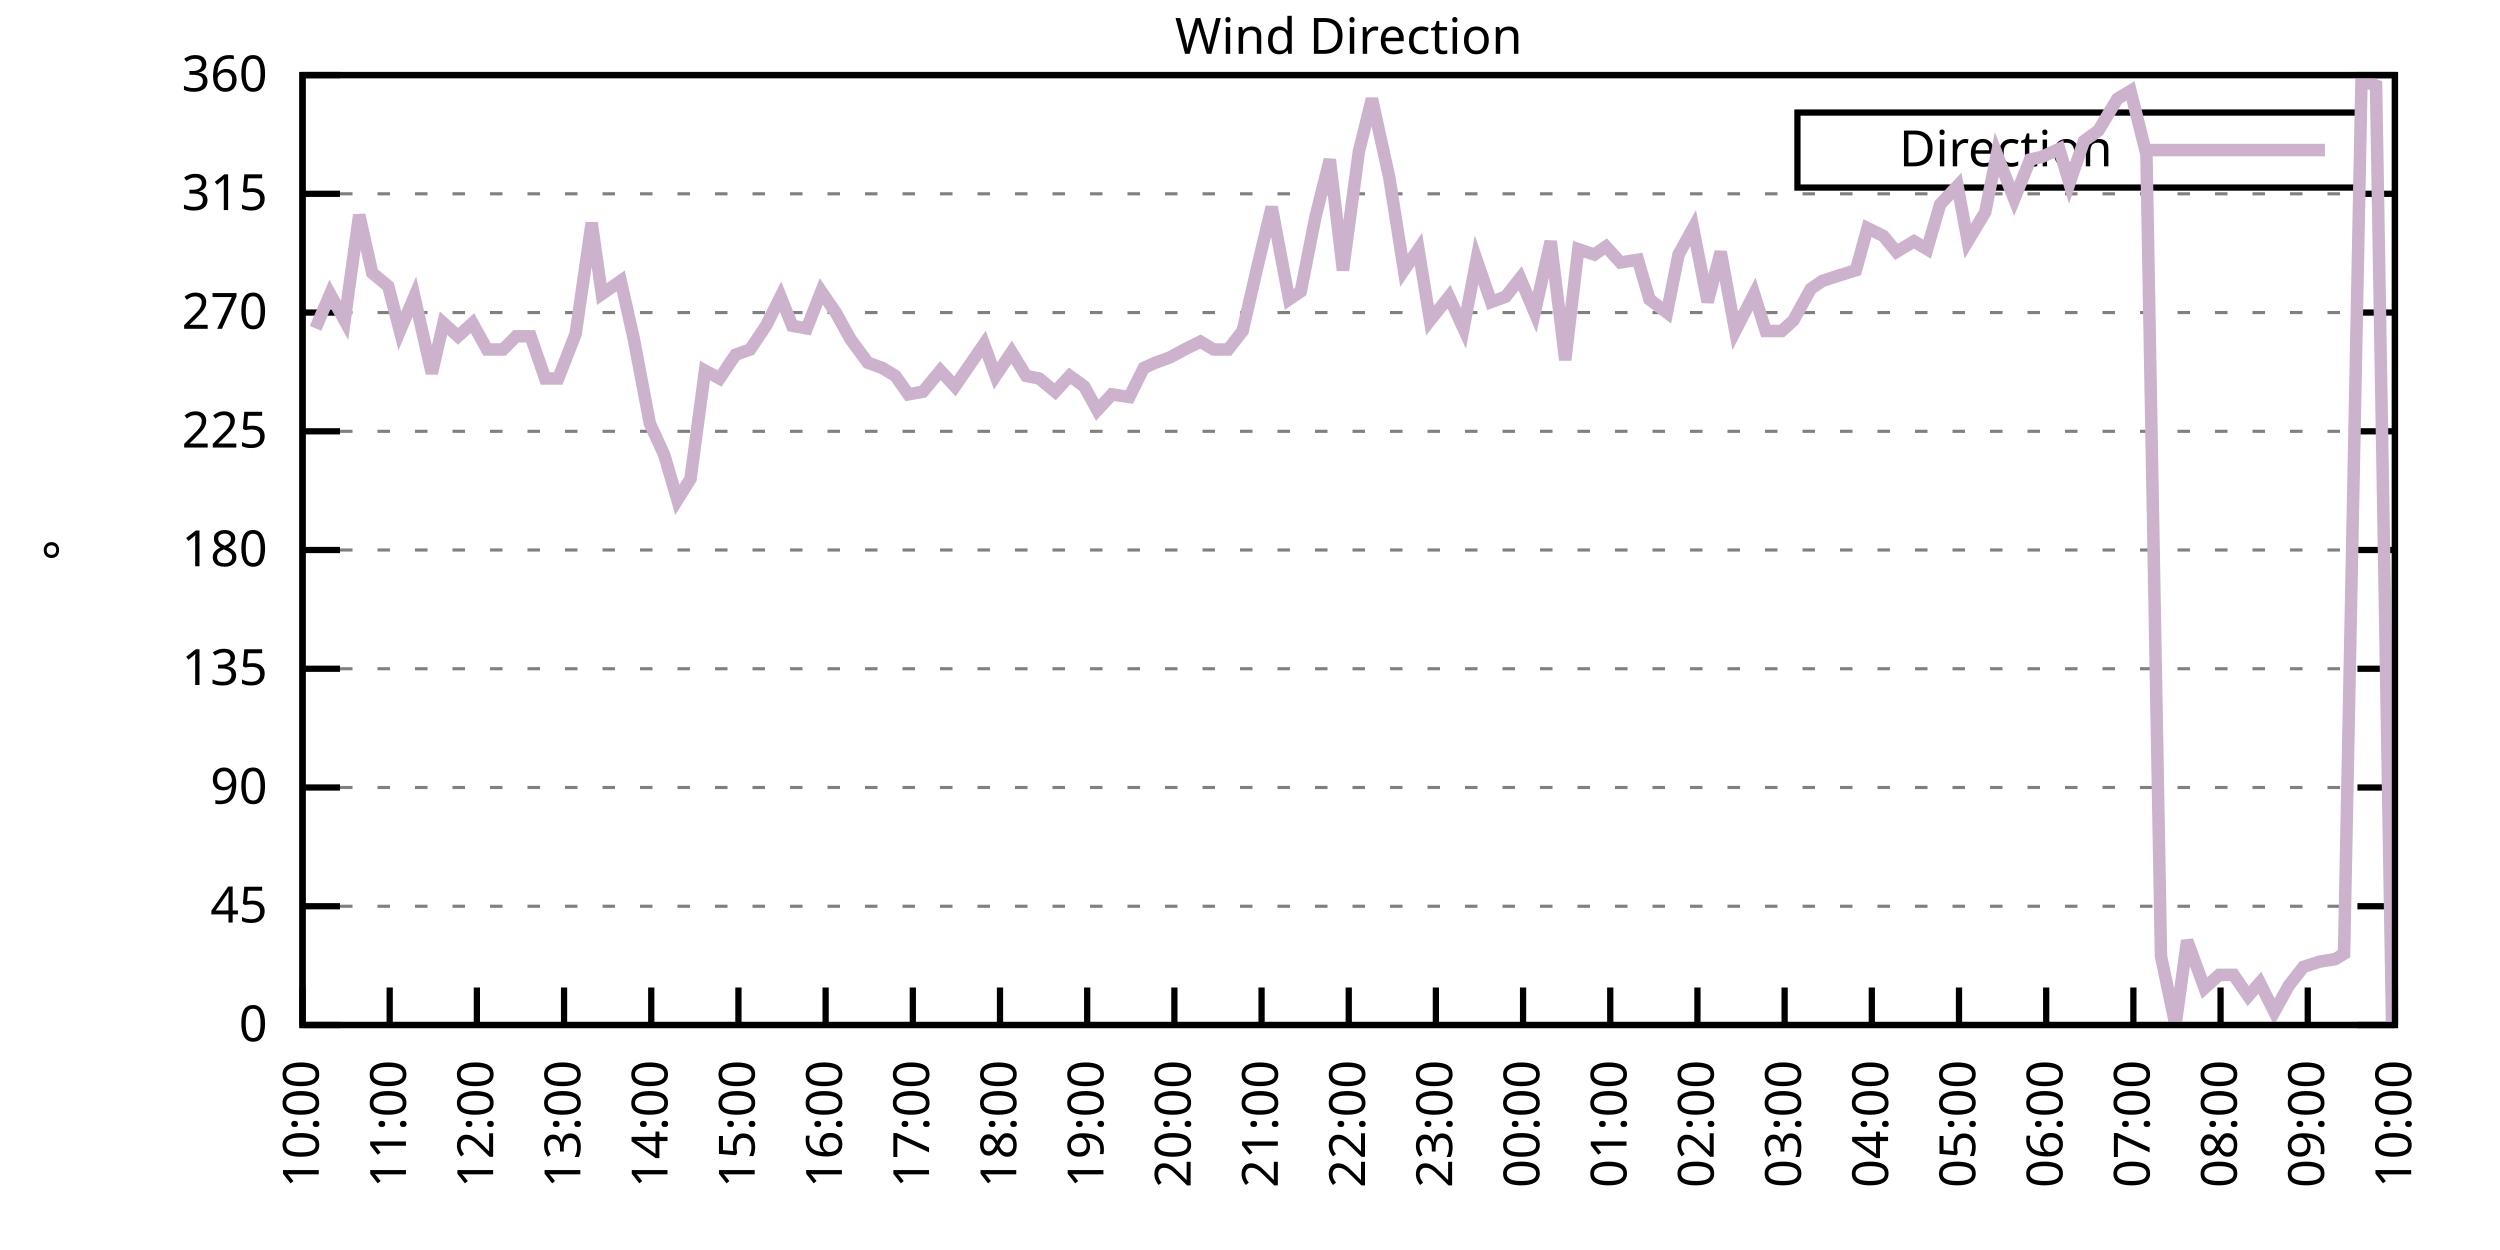
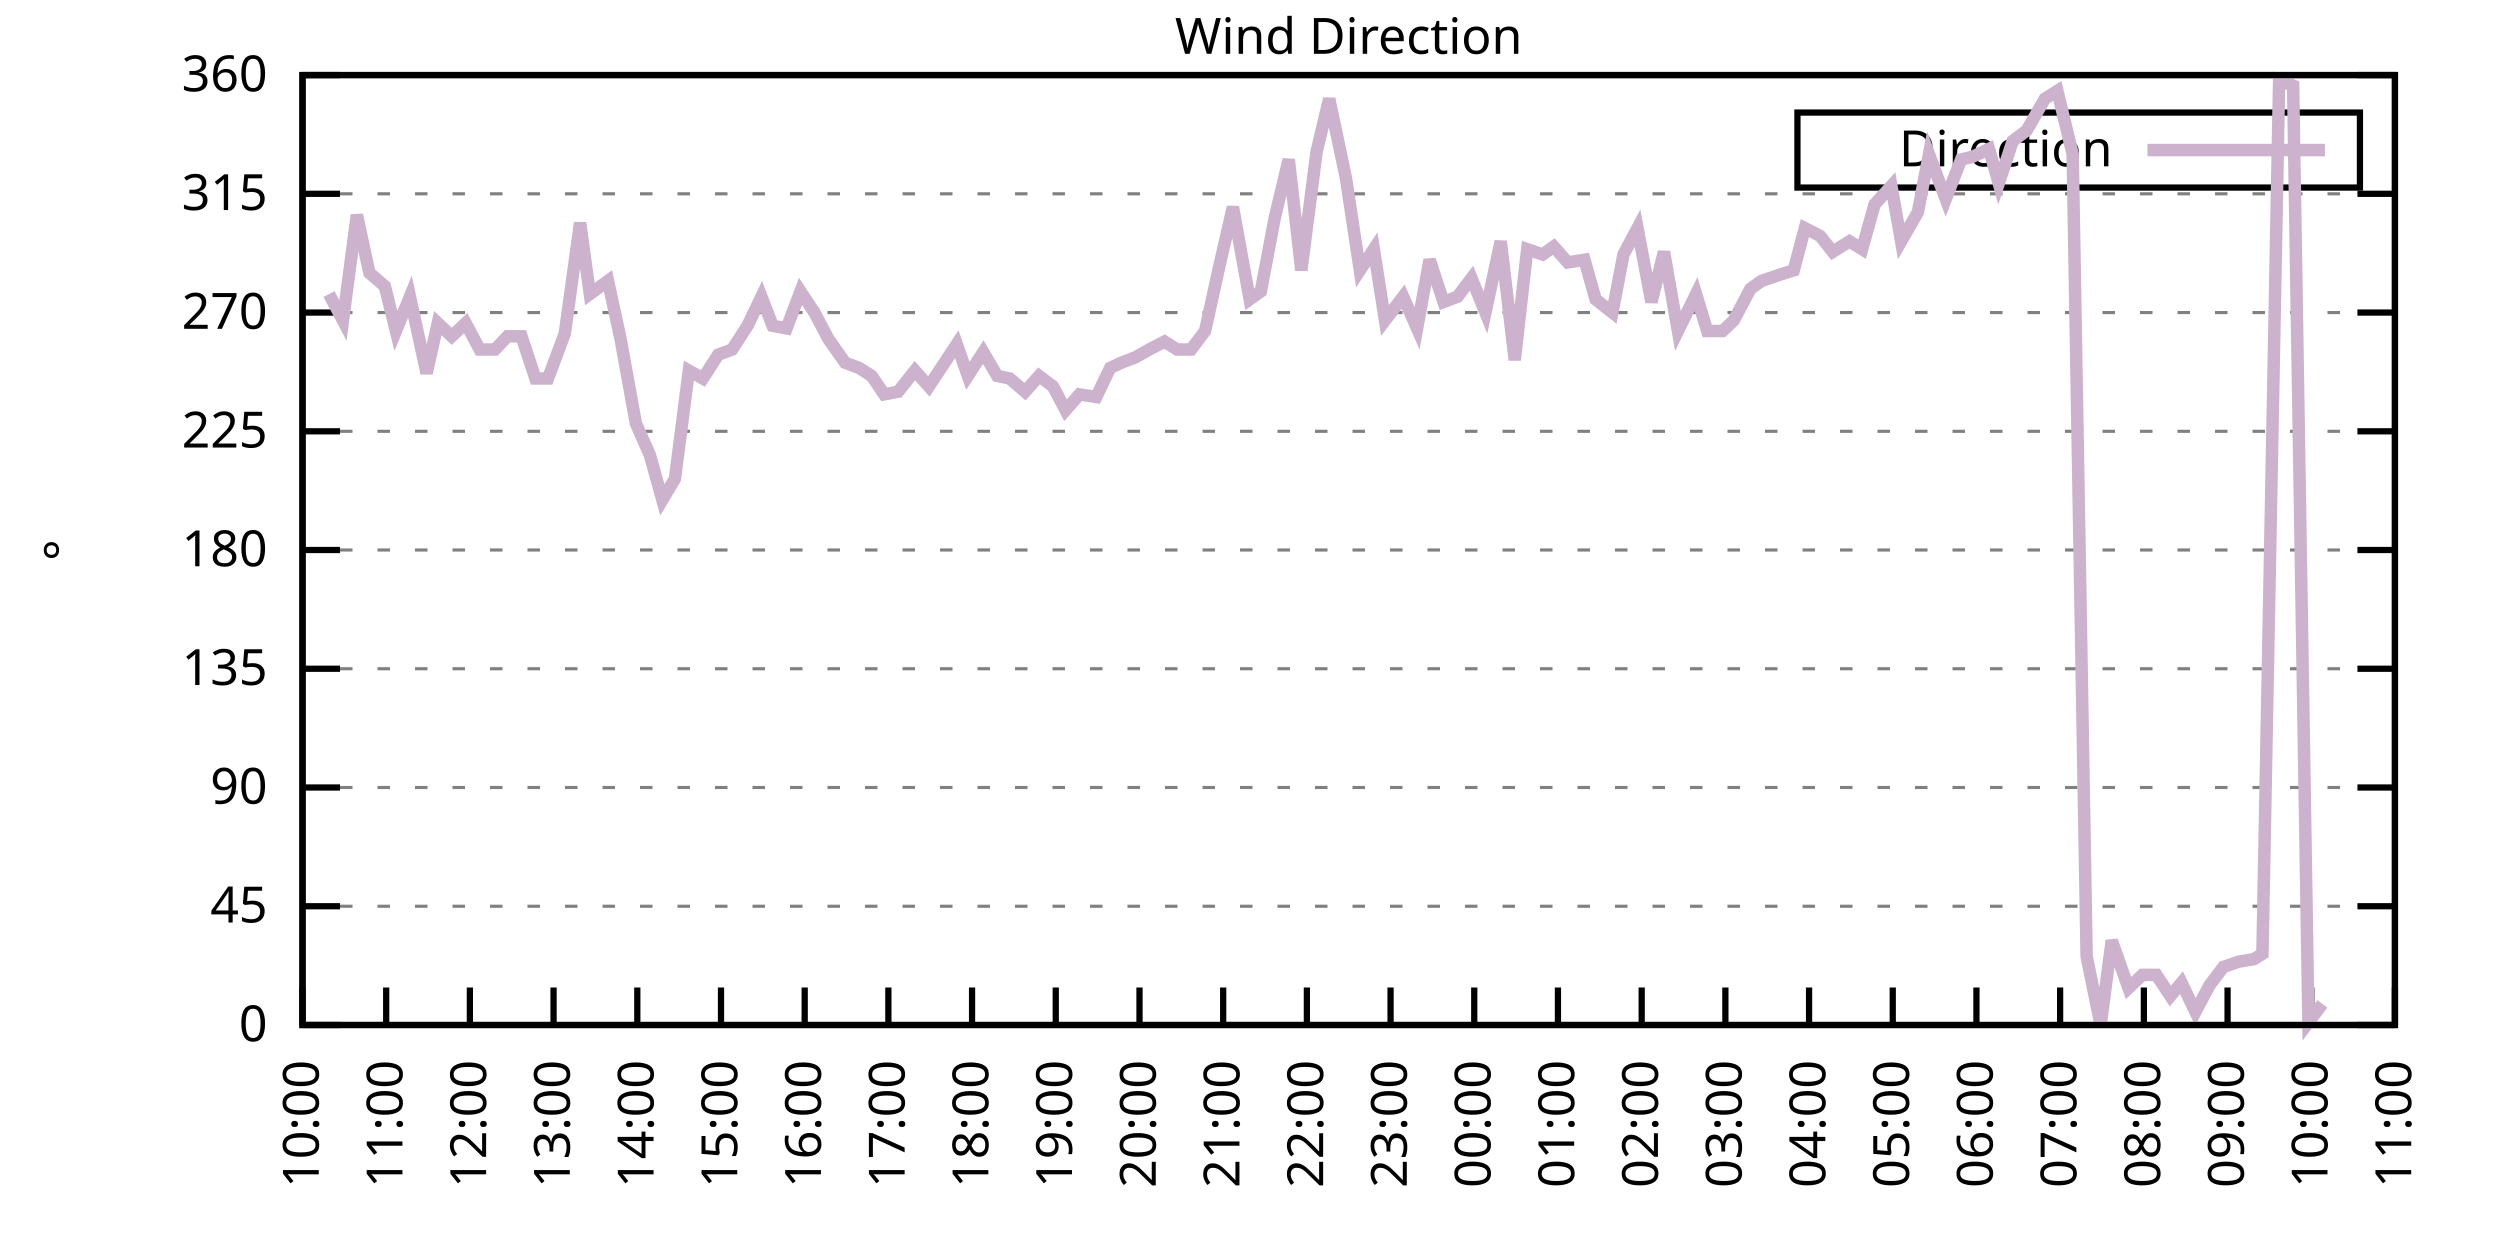
<svg xmlns="http://www.w3.org/2000/svg" xmlns:xlink="http://www.w3.org/1999/xlink" width="400" height="200" viewBox="0 0 400 200">
  <g id="gnuplot_canvas">
    <rect x="0" y="0" width="400" height="200" fill="none" />
    <defs>
      <circle id="gpDot" r="0.5" stroke-width="0.5" stroke="currentColor" />
      <path id="gpPt0" stroke-width="0.333" stroke="currentColor" d="M-1,0 h2 M0,-1 v2" />
      <path id="gpPt1" stroke-width="0.333" stroke="currentColor" d="M-1,-1 L1,1 M1,-1 L-1,1" />
      <path id="gpPt2" stroke-width="0.333" stroke="currentColor" d="M-1,0 L1,0 M0,-1 L0,1 M-1,-1 L1,1 M-1,1 L1,-1" />
      <rect id="gpPt3" stroke-width="0.333" stroke="currentColor" x="-1" y="-1" width="2" height="2" />
      <rect id="gpPt4" stroke-width="0.333" stroke="currentColor" fill="currentColor" x="-1" y="-1" width="2" height="2" />
      <circle id="gpPt5" stroke-width="0.333" stroke="currentColor" cx="0" cy="0" r="1" />
      <use xlink:href="#gpPt5" id="gpPt6" fill="currentColor" stroke="none" />
      <path id="gpPt7" stroke-width="0.333" stroke="currentColor" d="M0,-1.33 L-1.33,0.67 L1.33,0.67 z" />
      <use xlink:href="#gpPt7" id="gpPt8" fill="currentColor" stroke="none" />
      <use xlink:href="#gpPt7" id="gpPt9" stroke="currentColor" transform="rotate(180)" />
      <use xlink:href="#gpPt9" id="gpPt10" fill="currentColor" stroke="none" />
      <use xlink:href="#gpPt3" id="gpPt11" stroke="currentColor" transform="rotate(45)" />
      <use xlink:href="#gpPt11" id="gpPt12" fill="currentColor" stroke="none" />
      <path id="gpPt13" stroke-width="0.333" stroke="currentColor" d="M0,1.330 L1.265,0.411 L0.782,-1.067 L-0.782,-1.076 L-1.265,0.411 z" />
      <use xlink:href="#gpPt13" id="gpPt14" fill="currentColor" stroke="none" />
      <filter id="textbox" filterUnits="objectBoundingBox" x="0" y="0" height="1" width="1">
        <feFlood flood-color="white" flood-opacity="1" result="bgnd" />
        <feComposite in="SourceGraphic" in2="bgnd" operator="atop" />
      </filter>
      <filter id="greybox" filterUnits="objectBoundingBox" x="0" y="0" height="1" width="1">
        <feFlood flood-color="lightgrey" flood-opacity="1" result="grey" />
        <feComposite in="SourceGraphic" in2="grey" operator="atop" />
      </filter>
    </defs>
    <g fill="none" color="white" stroke="currentColor" stroke-width="1.00" stroke-linecap="butt" stroke-linejoin="miter">
</g>
    <g fill="none" color="black" stroke="currentColor" stroke-width="1.00" stroke-linecap="butt" stroke-linejoin="miter">
      <g stroke="none" shape-rendering="crispEdges">
        <polygon fill="rgb(255, 255, 255)" points="48.40,164.00 383.18,164.00 383.18,12.02 48.40,12.02 " />
      </g>
    </g>
    <g fill="none" color="black" stroke="currentColor" stroke-width="1.00" stroke-linecap="butt" stroke-linejoin="miter">
</g>
    <g fill="none" color="black" stroke="black" stroke-width="0.50" stroke-linecap="butt" stroke-linejoin="miter">
</g>
    <g fill="none" color="gray" stroke="currentColor" stroke-width="0.50" stroke-linecap="butt" stroke-linejoin="miter">
      <path stroke="gray" stroke-dasharray="2,4" class="gridline" d="M48.40,164.00 L383.19,164.00  " />
    </g>
    <g fill="none" color="gray" stroke="gray" stroke-width="1.00" stroke-linecap="butt" stroke-linejoin="miter">
</g>
    <g fill="none" color="black" stroke="currentColor" stroke-width="1.00" stroke-linecap="butt" stroke-linejoin="miter">
      <path stroke="black" d="M48.40,164.00 L54.40,164.00 M383.19,164.00 L377.19,164.00  " />
      <g transform="translate(42.80,166.60)" stroke="none" fill="black" font-family="Sans" font-size="8.00" text-anchor="end">
        <text>
          <tspan font-family="Sans"> 0</tspan>
        </text>
      </g>
    </g>
    <g fill="none" color="black" stroke="currentColor" stroke-width="1.00" stroke-linecap="butt" stroke-linejoin="miter">
</g>
    <g fill="none" color="black" stroke="black" stroke-width="0.50" stroke-linecap="butt" stroke-linejoin="miter">
</g>
    <g fill="none" color="gray" stroke="currentColor" stroke-width="0.50" stroke-linecap="butt" stroke-linejoin="miter">
      <path stroke="gray" stroke-dasharray="2,4" class="gridline" d="M48.40,145.00 L383.19,145.00  " />
    </g>
    <g fill="none" color="gray" stroke="gray" stroke-width="1.00" stroke-linecap="butt" stroke-linejoin="miter">
</g>
    <g fill="none" color="black" stroke="currentColor" stroke-width="1.00" stroke-linecap="butt" stroke-linejoin="miter">
      <path stroke="black" d="M48.40,145.00 L54.40,145.00 M383.19,145.00 L377.19,145.00  " />
      <g transform="translate(42.80,147.60)" stroke="none" fill="black" font-family="Sans" font-size="8.00" text-anchor="end">
        <text>
          <tspan font-family="Sans"> 45</tspan>
        </text>
      </g>
    </g>
    <g fill="none" color="black" stroke="currentColor" stroke-width="1.00" stroke-linecap="butt" stroke-linejoin="miter">
</g>
    <g fill="none" color="black" stroke="black" stroke-width="0.50" stroke-linecap="butt" stroke-linejoin="miter">
</g>
    <g fill="none" color="gray" stroke="currentColor" stroke-width="0.50" stroke-linecap="butt" stroke-linejoin="miter">
      <path stroke="gray" stroke-dasharray="2,4" class="gridline" d="M48.40,126.00 L383.19,126.00  " />
    </g>
    <g fill="none" color="gray" stroke="gray" stroke-width="1.00" stroke-linecap="butt" stroke-linejoin="miter">
</g>
    <g fill="none" color="black" stroke="currentColor" stroke-width="1.00" stroke-linecap="butt" stroke-linejoin="miter">
      <path stroke="black" d="M48.40,126.00 L54.40,126.00 M383.19,126.00 L377.19,126.00  " />
      <g transform="translate(42.80,128.60)" stroke="none" fill="black" font-family="Sans" font-size="8.00" text-anchor="end">
        <text>
          <tspan font-family="Sans"> 90</tspan>
        </text>
      </g>
    </g>
    <g fill="none" color="black" stroke="currentColor" stroke-width="1.00" stroke-linecap="butt" stroke-linejoin="miter">
</g>
    <g fill="none" color="black" stroke="black" stroke-width="0.50" stroke-linecap="butt" stroke-linejoin="miter">
</g>
    <g fill="none" color="gray" stroke="currentColor" stroke-width="0.50" stroke-linecap="butt" stroke-linejoin="miter">
      <path stroke="gray" stroke-dasharray="2,4" class="gridline" d="M48.40,107.00 L383.19,107.00  " />
    </g>
    <g fill="none" color="gray" stroke="gray" stroke-width="1.00" stroke-linecap="butt" stroke-linejoin="miter">
</g>
    <g fill="none" color="black" stroke="currentColor" stroke-width="1.00" stroke-linecap="butt" stroke-linejoin="miter">
      <path stroke="black" d="M48.40,107.00 L54.40,107.00 M383.19,107.00 L377.19,107.00  " />
      <g transform="translate(42.80,109.60)" stroke="none" fill="black" font-family="Sans" font-size="8.00" text-anchor="end">
        <text>
          <tspan font-family="Sans"> 135</tspan>
        </text>
      </g>
    </g>
    <g fill="none" color="black" stroke="currentColor" stroke-width="1.00" stroke-linecap="butt" stroke-linejoin="miter">
</g>
    <g fill="none" color="black" stroke="black" stroke-width="0.50" stroke-linecap="butt" stroke-linejoin="miter">
</g>
    <g fill="none" color="gray" stroke="currentColor" stroke-width="0.50" stroke-linecap="butt" stroke-linejoin="miter">
      <path stroke="gray" stroke-dasharray="2,4" class="gridline" d="M48.40,88.00 L383.19,88.00  " />
    </g>
    <g fill="none" color="gray" stroke="gray" stroke-width="1.00" stroke-linecap="butt" stroke-linejoin="miter">
</g>
    <g fill="none" color="black" stroke="currentColor" stroke-width="1.00" stroke-linecap="butt" stroke-linejoin="miter">
      <path stroke="black" d="M48.40,88.00 L54.40,88.00 M383.19,88.00 L377.19,88.00  " />
      <g transform="translate(42.80,90.60)" stroke="none" fill="black" font-family="Sans" font-size="8.00" text-anchor="end">
        <text>
          <tspan font-family="Sans"> 180</tspan>
        </text>
      </g>
    </g>
    <g fill="none" color="black" stroke="currentColor" stroke-width="1.00" stroke-linecap="butt" stroke-linejoin="miter">
</g>
    <g fill="none" color="black" stroke="black" stroke-width="0.50" stroke-linecap="butt" stroke-linejoin="miter">
</g>
    <g fill="none" color="gray" stroke="currentColor" stroke-width="0.50" stroke-linecap="butt" stroke-linejoin="miter">
      <path stroke="gray" stroke-dasharray="2,4" class="gridline" d="M48.40,69.01 L383.19,69.01  " />
    </g>
    <g fill="none" color="gray" stroke="gray" stroke-width="1.00" stroke-linecap="butt" stroke-linejoin="miter">
</g>
    <g fill="none" color="black" stroke="currentColor" stroke-width="1.00" stroke-linecap="butt" stroke-linejoin="miter">
      <path stroke="black" d="M48.40,69.01 L54.40,69.01 M383.19,69.01 L377.19,69.01  " />
      <g transform="translate(42.80,71.61)" stroke="none" fill="black" font-family="Sans" font-size="8.00" text-anchor="end">
        <text>
          <tspan font-family="Sans"> 225</tspan>
        </text>
      </g>
    </g>
    <g fill="none" color="black" stroke="currentColor" stroke-width="1.00" stroke-linecap="butt" stroke-linejoin="miter">
</g>
    <g fill="none" color="black" stroke="black" stroke-width="0.50" stroke-linecap="butt" stroke-linejoin="miter">
</g>
    <g fill="none" color="gray" stroke="currentColor" stroke-width="0.50" stroke-linecap="butt" stroke-linejoin="miter">
      <path stroke="gray" stroke-dasharray="2,4" class="gridline" d="M48.40,50.01 L383.19,50.01  " />
    </g>
    <g fill="none" color="gray" stroke="gray" stroke-width="1.00" stroke-linecap="butt" stroke-linejoin="miter">
</g>
    <g fill="none" color="black" stroke="currentColor" stroke-width="1.00" stroke-linecap="butt" stroke-linejoin="miter">
      <path stroke="black" d="M48.40,50.01 L54.40,50.01 M383.19,50.01 L377.19,50.01  " />
      <g transform="translate(42.80,52.61)" stroke="none" fill="black" font-family="Sans" font-size="8.00" text-anchor="end">
        <text>
          <tspan font-family="Sans"> 270</tspan>
        </text>
      </g>
    </g>
    <g fill="none" color="black" stroke="currentColor" stroke-width="1.00" stroke-linecap="butt" stroke-linejoin="miter">
</g>
    <g fill="none" color="black" stroke="black" stroke-width="0.50" stroke-linecap="butt" stroke-linejoin="miter">
</g>
    <g fill="none" color="gray" stroke="currentColor" stroke-width="0.50" stroke-linecap="butt" stroke-linejoin="miter">
      <path stroke="gray" stroke-dasharray="2,4" class="gridline" d="M48.40,31.01 L383.19,31.01  " />
    </g>
    <g fill="none" color="gray" stroke="gray" stroke-width="1.00" stroke-linecap="butt" stroke-linejoin="miter">
</g>
    <g fill="none" color="black" stroke="currentColor" stroke-width="1.00" stroke-linecap="butt" stroke-linejoin="miter">
      <path stroke="black" d="M48.40,31.01 L54.40,31.01 M383.19,31.01 L377.19,31.01  " />
      <g transform="translate(42.80,33.61)" stroke="none" fill="black" font-family="Sans" font-size="8.00" text-anchor="end">
        <text>
          <tspan font-family="Sans"> 315</tspan>
        </text>
      </g>
    </g>
    <g fill="none" color="black" stroke="currentColor" stroke-width="1.00" stroke-linecap="butt" stroke-linejoin="miter">
</g>
    <g fill="none" color="black" stroke="black" stroke-width="0.50" stroke-linecap="butt" stroke-linejoin="miter">
</g>
    <g fill="none" color="gray" stroke="currentColor" stroke-width="0.50" stroke-linecap="butt" stroke-linejoin="miter">
      <path stroke="gray" stroke-dasharray="2,4" class="gridline" d="M48.40,12.01 L383.19,12.01  " />
    </g>
    <g fill="none" color="gray" stroke="gray" stroke-width="1.00" stroke-linecap="butt" stroke-linejoin="miter">
</g>
    <g fill="none" color="black" stroke="currentColor" stroke-width="1.00" stroke-linecap="butt" stroke-linejoin="miter">
      <path stroke="black" d="M48.40,12.01 L54.40,12.01 M383.19,12.01 L377.19,12.01  " />
      <g transform="translate(42.80,14.61)" stroke="none" fill="black" font-family="Sans" font-size="8.00" text-anchor="end">
        <text>
          <tspan font-family="Sans"> 360</tspan>
        </text>
      </g>
    </g>
    <g fill="none" color="black" stroke="currentColor" stroke-width="1.00" stroke-linecap="butt" stroke-linejoin="miter">
      <path stroke="black" d="M48.40,164.00 L48.40,158.00  " />
      <g transform="translate(51.00,169.60) rotate(270.00)" stroke="none" fill="black" font-family="Sans" font-size="8.00" text-anchor="end">
        <text>
          <tspan font-family="Sans">10:00</tspan>
        </text>
      </g>
    </g>
    <g fill="none" color="black" stroke="currentColor" stroke-width="1.00" stroke-linecap="butt" stroke-linejoin="miter">
-       <path stroke="black" d="M62.35,164.00 L62.35,158.00  " />
-       <g transform="translate(64.95,169.60) rotate(270.00)" stroke="none" fill="black" font-family="Sans" font-size="8.00" text-anchor="end">
+       <path stroke="black" d="M61.79,164.00 L61.79,158.00  " />
+       <g transform="translate(64.39,169.60) rotate(270.00)" stroke="none" fill="black" font-family="Sans" font-size="8.00" text-anchor="end">
        <text>
          <tspan font-family="Sans">11:00</tspan>
        </text>
      </g>
    </g>
    <g fill="none" color="black" stroke="currentColor" stroke-width="1.00" stroke-linecap="butt" stroke-linejoin="miter">
-       <path stroke="black" d="M76.30,164.00 L76.30,158.00  " />
-       <g transform="translate(78.90,169.60) rotate(270.00)" stroke="none" fill="black" font-family="Sans" font-size="8.00" text-anchor="end">
+       <path stroke="black" d="M75.18,164.00 L75.18,158.00  " />
+       <g transform="translate(77.78,169.60) rotate(270.00)" stroke="none" fill="black" font-family="Sans" font-size="8.00" text-anchor="end">
        <text>
          <tspan font-family="Sans">12:00</tspan>
        </text>
      </g>
    </g>
    <g fill="none" color="black" stroke="currentColor" stroke-width="1.00" stroke-linecap="butt" stroke-linejoin="miter">
-       <path stroke="black" d="M90.25,164.00 L90.25,158.00  " />
-       <g transform="translate(92.85,169.60) rotate(270.00)" stroke="none" fill="black" font-family="Sans" font-size="8.00" text-anchor="end">
+       <path stroke="black" d="M88.57,164.00 L88.57,158.00  " />
+       <g transform="translate(91.17,169.60) rotate(270.00)" stroke="none" fill="black" font-family="Sans" font-size="8.00" text-anchor="end">
        <text>
          <tspan font-family="Sans">13:00</tspan>
        </text>
      </g>
    </g>
    <g fill="none" color="black" stroke="currentColor" stroke-width="1.00" stroke-linecap="butt" stroke-linejoin="miter">
-       <path stroke="black" d="M104.20,164.00 L104.20,158.00  " />
-       <g transform="translate(106.80,169.60) rotate(270.00)" stroke="none" fill="black" font-family="Sans" font-size="8.00" text-anchor="end">
+       <path stroke="black" d="M101.97,164.00 L101.97,158.00  " />
+       <g transform="translate(104.57,169.60) rotate(270.00)" stroke="none" fill="black" font-family="Sans" font-size="8.00" text-anchor="end">
        <text>
          <tspan font-family="Sans">14:00</tspan>
        </text>
      </g>
    </g>
    <g fill="none" color="black" stroke="currentColor" stroke-width="1.00" stroke-linecap="butt" stroke-linejoin="miter">
-       <path stroke="black" d="M118.15,164.00 L118.15,158.00  " />
-       <g transform="translate(120.75,169.60) rotate(270.00)" stroke="none" fill="black" font-family="Sans" font-size="8.00" text-anchor="end">
+       <path stroke="black" d="M115.36,164.00 L115.36,158.00  " />
+       <g transform="translate(117.96,169.60) rotate(270.00)" stroke="none" fill="black" font-family="Sans" font-size="8.00" text-anchor="end">
        <text>
          <tspan font-family="Sans">15:00</tspan>
        </text>
      </g>
    </g>
    <g fill="none" color="black" stroke="currentColor" stroke-width="1.00" stroke-linecap="butt" stroke-linejoin="miter">
-       <path stroke="black" d="M132.10,164.00 L132.10,158.00  " />
-       <g transform="translate(134.70,169.60) rotate(270.00)" stroke="none" fill="black" font-family="Sans" font-size="8.00" text-anchor="end">
+       <path stroke="black" d="M128.75,164.00 L128.75,158.00  " />
+       <g transform="translate(131.35,169.60) rotate(270.00)" stroke="none" fill="black" font-family="Sans" font-size="8.00" text-anchor="end">
        <text>
          <tspan font-family="Sans">16:00</tspan>
        </text>
      </g>
    </g>
    <g fill="none" color="black" stroke="currentColor" stroke-width="1.00" stroke-linecap="butt" stroke-linejoin="miter">
-       <path stroke="black" d="M146.05,164.00 L146.05,158.00  " />
-       <g transform="translate(148.65,169.60) rotate(270.00)" stroke="none" fill="black" font-family="Sans" font-size="8.00" text-anchor="end">
+       <path stroke="black" d="M142.14,164.00 L142.14,158.00  " />
+       <g transform="translate(144.74,169.60) rotate(270.00)" stroke="none" fill="black" font-family="Sans" font-size="8.00" text-anchor="end">
        <text>
          <tspan font-family="Sans">17:00</tspan>
        </text>
      </g>
    </g>
    <g fill="none" color="black" stroke="currentColor" stroke-width="1.00" stroke-linecap="butt" stroke-linejoin="miter">
-       <path stroke="black" d="M160.00,164.00 L160.00,158.00  " />
-       <g transform="translate(162.60,169.60) rotate(270.00)" stroke="none" fill="black" font-family="Sans" font-size="8.00" text-anchor="end">
+       <path stroke="black" d="M155.53,164.00 L155.53,158.00  " />
+       <g transform="translate(158.13,169.60) rotate(270.00)" stroke="none" fill="black" font-family="Sans" font-size="8.00" text-anchor="end">
        <text>
          <tspan font-family="Sans">18:00</tspan>
        </text>
      </g>
    </g>
    <g fill="none" color="black" stroke="currentColor" stroke-width="1.00" stroke-linecap="butt" stroke-linejoin="miter">
-       <path stroke="black" d="M173.95,164.00 L173.95,158.00  " />
-       <g transform="translate(176.55,169.60) rotate(270.00)" stroke="none" fill="black" font-family="Sans" font-size="8.00" text-anchor="end">
+       <path stroke="black" d="M168.92,164.00 L168.92,158.00  " />
+       <g transform="translate(171.52,169.60) rotate(270.00)" stroke="none" fill="black" font-family="Sans" font-size="8.00" text-anchor="end">
        <text>
          <tspan font-family="Sans">19:00</tspan>
        </text>
      </g>
    </g>
    <g fill="none" color="black" stroke="currentColor" stroke-width="1.00" stroke-linecap="butt" stroke-linejoin="miter">
-       <path stroke="black" d="M187.90,164.00 L187.90,158.00  " />
-       <g transform="translate(190.50,169.60) rotate(270.00)" stroke="none" fill="black" font-family="Sans" font-size="8.00" text-anchor="end">
+       <path stroke="black" d="M182.32,164.00 L182.32,158.00  " />
+       <g transform="translate(184.92,169.60) rotate(270.00)" stroke="none" fill="black" font-family="Sans" font-size="8.00" text-anchor="end">
        <text>
          <tspan font-family="Sans">20:00</tspan>
        </text>
      </g>
    </g>
    <g fill="none" color="black" stroke="currentColor" stroke-width="1.00" stroke-linecap="butt" stroke-linejoin="miter">
-       <path stroke="black" d="M201.85,164.00 L201.85,158.00  " />
-       <g transform="translate(204.45,169.60) rotate(270.00)" stroke="none" fill="black" font-family="Sans" font-size="8.00" text-anchor="end">
+       <path stroke="black" d="M195.71,164.00 L195.71,158.00  " />
+       <g transform="translate(198.31,169.60) rotate(270.00)" stroke="none" fill="black" font-family="Sans" font-size="8.00" text-anchor="end">
        <text>
          <tspan font-family="Sans">21:00</tspan>
        </text>
      </g>
    </g>
    <g fill="none" color="black" stroke="currentColor" stroke-width="1.00" stroke-linecap="butt" stroke-linejoin="miter">
-       <path stroke="black" d="M215.80,164.00 L215.80,158.00  " />
-       <g transform="translate(218.40,169.60) rotate(270.00)" stroke="none" fill="black" font-family="Sans" font-size="8.00" text-anchor="end">
+       <path stroke="black" d="M209.10,164.00 L209.10,158.00  " />
+       <g transform="translate(211.70,169.60) rotate(270.00)" stroke="none" fill="black" font-family="Sans" font-size="8.00" text-anchor="end">
        <text>
          <tspan font-family="Sans">22:00</tspan>
        </text>
      </g>
    </g>
    <g fill="none" color="black" stroke="currentColor" stroke-width="1.00" stroke-linecap="butt" stroke-linejoin="miter">
-       <path stroke="black" d="M229.74,164.00 L229.74,158.00  " />
-       <g transform="translate(232.34,169.60) rotate(270.00)" stroke="none" fill="black" font-family="Sans" font-size="8.00" text-anchor="end">
+       <path stroke="black" d="M222.49,164.00 L222.49,158.00  " />
+       <g transform="translate(225.09,169.60) rotate(270.00)" stroke="none" fill="black" font-family="Sans" font-size="8.00" text-anchor="end">
        <text>
          <tspan font-family="Sans">23:00</tspan>
        </text>
      </g>
    </g>
    <g fill="none" color="black" stroke="currentColor" stroke-width="1.00" stroke-linecap="butt" stroke-linejoin="miter">
-       <path stroke="black" d="M243.69,164.00 L243.69,158.00  " />
-       <g transform="translate(246.29,169.60) rotate(270.00)" stroke="none" fill="black" font-family="Sans" font-size="8.00" text-anchor="end">
+       <path stroke="black" d="M235.88,164.00 L235.88,158.00  " />
+       <g transform="translate(238.48,169.60) rotate(270.00)" stroke="none" fill="black" font-family="Sans" font-size="8.00" text-anchor="end">
        <text>
          <tspan font-family="Sans">00:00</tspan>
        </text>
      </g>
    </g>
    <g fill="none" color="black" stroke="currentColor" stroke-width="1.00" stroke-linecap="butt" stroke-linejoin="miter">
-       <path stroke="black" d="M257.64,164.00 L257.64,158.00  " />
-       <g transform="translate(260.24,169.60) rotate(270.00)" stroke="none" fill="black" font-family="Sans" font-size="8.00" text-anchor="end">
+       <path stroke="black" d="M249.27,164.00 L249.27,158.00  " />
+       <g transform="translate(251.87,169.60) rotate(270.00)" stroke="none" fill="black" font-family="Sans" font-size="8.00" text-anchor="end">
        <text>
          <tspan font-family="Sans">01:00</tspan>
        </text>
      </g>
    </g>
    <g fill="none" color="black" stroke="currentColor" stroke-width="1.00" stroke-linecap="butt" stroke-linejoin="miter">
-       <path stroke="black" d="M271.59,164.00 L271.59,158.00  " />
-       <g transform="translate(274.19,169.60) rotate(270.00)" stroke="none" fill="black" font-family="Sans" font-size="8.00" text-anchor="end">
+       <path stroke="black" d="M262.67,164.00 L262.67,158.00  " />
+       <g transform="translate(265.27,169.60) rotate(270.00)" stroke="none" fill="black" font-family="Sans" font-size="8.00" text-anchor="end">
        <text>
          <tspan font-family="Sans">02:00</tspan>
        </text>
      </g>
    </g>
    <g fill="none" color="black" stroke="currentColor" stroke-width="1.00" stroke-linecap="butt" stroke-linejoin="miter">
-       <path stroke="black" d="M285.54,164.00 L285.54,158.00  " />
-       <g transform="translate(288.14,169.60) rotate(270.00)" stroke="none" fill="black" font-family="Sans" font-size="8.00" text-anchor="end">
+       <path stroke="black" d="M276.06,164.00 L276.06,158.00  " />
+       <g transform="translate(278.66,169.60) rotate(270.00)" stroke="none" fill="black" font-family="Sans" font-size="8.00" text-anchor="end">
        <text>
          <tspan font-family="Sans">03:00</tspan>
        </text>
      </g>
    </g>
    <g fill="none" color="black" stroke="currentColor" stroke-width="1.00" stroke-linecap="butt" stroke-linejoin="miter">
-       <path stroke="black" d="M299.49,164.00 L299.49,158.00  " />
-       <g transform="translate(302.09,169.60) rotate(270.00)" stroke="none" fill="black" font-family="Sans" font-size="8.00" text-anchor="end">
+       <path stroke="black" d="M289.45,164.00 L289.45,158.00  " />
+       <g transform="translate(292.05,169.60) rotate(270.00)" stroke="none" fill="black" font-family="Sans" font-size="8.00" text-anchor="end">
        <text>
          <tspan font-family="Sans">04:00</tspan>
        </text>
      </g>
    </g>
    <g fill="none" color="black" stroke="currentColor" stroke-width="1.00" stroke-linecap="butt" stroke-linejoin="miter">
-       <path stroke="black" d="M313.44,164.00 L313.44,158.00  " />
-       <g transform="translate(316.04,169.60) rotate(270.00)" stroke="none" fill="black" font-family="Sans" font-size="8.00" text-anchor="end">
+       <path stroke="black" d="M302.84,164.00 L302.84,158.00  " />
+       <g transform="translate(305.44,169.60) rotate(270.00)" stroke="none" fill="black" font-family="Sans" font-size="8.00" text-anchor="end">
        <text>
          <tspan font-family="Sans">05:00</tspan>
        </text>
      </g>
    </g>
    <g fill="none" color="black" stroke="currentColor" stroke-width="1.00" stroke-linecap="butt" stroke-linejoin="miter">
-       <path stroke="black" d="M327.39,164.00 L327.39,158.00  " />
-       <g transform="translate(329.99,169.60) rotate(270.00)" stroke="none" fill="black" font-family="Sans" font-size="8.00" text-anchor="end">
+       <path stroke="black" d="M316.23,164.00 L316.23,158.00  " />
+       <g transform="translate(318.83,169.60) rotate(270.00)" stroke="none" fill="black" font-family="Sans" font-size="8.00" text-anchor="end">
        <text>
          <tspan font-family="Sans">06:00</tspan>
        </text>
      </g>
    </g>
    <g fill="none" color="black" stroke="currentColor" stroke-width="1.00" stroke-linecap="butt" stroke-linejoin="miter">
-       <path stroke="black" d="M341.34,164.00 L341.34,158.00  " />
-       <g transform="translate(343.94,169.60) rotate(270.00)" stroke="none" fill="black" font-family="Sans" font-size="8.00" text-anchor="end">
+       <path stroke="black" d="M329.62,164.00 L329.62,158.00  " />
+       <g transform="translate(332.22,169.60) rotate(270.00)" stroke="none" fill="black" font-family="Sans" font-size="8.00" text-anchor="end">
        <text>
          <tspan font-family="Sans">07:00</tspan>
        </text>
      </g>
    </g>
    <g fill="none" color="black" stroke="currentColor" stroke-width="1.00" stroke-linecap="butt" stroke-linejoin="miter">
-       <path stroke="black" d="M355.29,164.00 L355.29,158.00  " />
-       <g transform="translate(357.89,169.60) rotate(270.00)" stroke="none" fill="black" font-family="Sans" font-size="8.00" text-anchor="end">
+       <path stroke="black" d="M343.02,164.00 L343.02,158.00  " />
+       <g transform="translate(345.62,169.60) rotate(270.00)" stroke="none" fill="black" font-family="Sans" font-size="8.00" text-anchor="end">
        <text>
          <tspan font-family="Sans">08:00</tspan>
        </text>
      </g>
    </g>
    <g fill="none" color="black" stroke="currentColor" stroke-width="1.00" stroke-linecap="butt" stroke-linejoin="miter">
-       <path stroke="black" d="M369.24,164.00 L369.24,158.00  " />
-       <g transform="translate(371.84,169.60) rotate(270.00)" stroke="none" fill="black" font-family="Sans" font-size="8.00" text-anchor="end">
+       <path stroke="black" d="M356.41,164.00 L356.41,158.00  " />
+       <g transform="translate(359.01,169.60) rotate(270.00)" stroke="none" fill="black" font-family="Sans" font-size="8.00" text-anchor="end">
        <text>
          <tspan font-family="Sans">09:00</tspan>
+         </text>
+       </g>
+     </g>
+     <g fill="none" color="black" stroke="currentColor" stroke-width="1.00" stroke-linecap="butt" stroke-linejoin="miter">
+       <path stroke="black" d="M369.80,164.00 L369.80,158.00  " />
+       <g transform="translate(372.40,169.60) rotate(270.00)" stroke="none" fill="black" font-family="Sans" font-size="8.00" text-anchor="end">
+         <text>
+           <tspan font-family="Sans">10:00</tspan>
        </text>
      </g>
    </g>
    <g fill="none" color="black" stroke="currentColor" stroke-width="1.00" stroke-linecap="butt" stroke-linejoin="miter">
      <path stroke="black" d="M383.19,164.00 L383.19,158.00  " />
      <g transform="translate(385.79,169.60) rotate(270.00)" stroke="none" fill="black" font-family="Sans" font-size="8.00" text-anchor="end">
        <text>
-           <tspan font-family="Sans">10:00</tspan>
+           <tspan font-family="Sans">11:00</tspan>
        </text>
      </g>
    </g>
    <g fill="none" color="black" stroke="currentColor" stroke-width="1.00" stroke-linecap="butt" stroke-linejoin="miter">
</g>
    <g fill="none" color="black" stroke="currentColor" stroke-width="1.00" stroke-linecap="butt" stroke-linejoin="miter">
      <path stroke="black" d="M48.40,12.01 L48.40,164.00 L383.19,164.00 L383.19,12.01 L48.40,12.01 Z  " />
    </g>
    <g fill="none" color="black" stroke="currentColor" stroke-width="1.00" stroke-linecap="butt" stroke-linejoin="miter">
</g>
    <g fill="none" color="black" stroke="currentColor" stroke-width="1.00" stroke-linecap="butt" stroke-linejoin="miter">
      <path stroke="black" d="M287.59,30.01 L287.59,18.01 L377.59,18.01 L377.59,30.01 L287.59,30.01 Z  " />
    </g>
    <g id="Wind_direction_plot_1">
      <g fill="none" color="white" stroke="black" stroke-width="2.00" stroke-linecap="butt" stroke-linejoin="miter">
</g>
      <g fill="none" color="black" stroke="currentColor" stroke-width="2.00" stroke-linecap="butt" stroke-linejoin="miter">
        <g transform="translate(337.99,26.61)" stroke="none" fill="black" font-family="Sans" font-size="8.00" text-anchor="end">
          <text>
            <tspan font-family="Sans">Direction</tspan>
          </text>
        </g>
      </g>
      <g fill="none" color="black" stroke="currentColor" stroke-width="2.00" stroke-linecap="butt" stroke-linejoin="miter">
-         <path stroke="rgb(204, 178, 204)" d="M343.59,24.01 L371.99,24.01 M50.49,52.54 L52.82,47.05 L55.14,51.27 L57.47,34.39 L59.56,43.67 L62.12,45.79   L63.98,52.96 L66.30,47.47 L69.09,59.72 L70.95,51.70 L73.28,53.81 L75.60,51.70 L77.93,55.92 L80.48,55.92   L82.58,53.81 L84.90,53.81 L87.23,60.56 L89.32,60.56 L92.11,53.39 L94.67,35.65 L96.29,47.05 L99.32,44.94   L101.41,54.23 L103.97,67.74 L106.29,72.81 L108.38,79.98 L110.48,76.61 L112.80,59.30 L115.13,60.56 L117.68,56.76   L120.01,55.92 L122.57,52.12 L124.89,47.47 L126.75,52.12 L129.08,52.54 L131.40,46.63 L133.72,50.01 L136.05,54.23   L138.84,58.03 L141.16,58.87 L143.26,60.14 L145.35,63.10 L147.67,62.67 L150.46,59.30 L152.79,61.83 L155.11,58.45   L157.44,55.07 L159.30,60.14 L161.86,56.34 L164.18,60.14 L166.27,60.56 L168.83,62.67 L171.16,60.14 L173.48,61.83   L175.57,65.63 L177.90,63.10 L180.69,63.52 L183.01,58.87 L184.87,58.03 L187.20,57.18 L189.52,55.92 L192.08,54.65   L194.17,55.92 L196.50,55.92 L198.82,52.96 L201.15,42.83 L203.47,33.12 L206.26,47.90 L208.12,46.63 L210.45,34.81   L212.77,25.52 L214.87,43.25 L217.42,24.25 L219.51,15.81 L222.30,28.48 L224.63,43.25 L226.95,39.87 L228.81,51.27   L231.84,47.47 L234.16,52.54 L236.25,41.56 L238.58,48.32 L240.90,47.47 L243.23,44.52 L245.55,50.01 L248.11,38.61   L250.44,57.61 L252.53,39.87 L255.09,40.72 L256.95,39.45 L259.27,41.99 L262.06,41.56 L263.92,47.90 L266.71,50.01   L268.57,40.72 L270.90,36.50 L273.22,48.32 L275.31,40.30 L277.64,52.96 L280.66,47.05 L282.52,52.96 L285.08,52.96   L286.94,51.27 L289.73,46.21 L291.59,44.94 L294.15,44.10 L296.94,43.25 L298.80,36.50 L301.35,37.76 L303.44,40.30   L306.23,38.61 L308.33,39.87 L310.42,32.70 L313.21,29.74 L314.84,38.61 L317.63,33.96 L319.49,24.68 L322.28,31.85   L324.83,25.52 L326.69,25.10 L329.48,23.83 L331.11,29.32 L333.44,22.56 L335.76,20.88 L338.78,15.81 L340.88,14.54   L343.43,24.68 L345.76,153.02 L348.08,164.00 L349.94,150.49 L352.73,158.09 L355.06,155.98 L357.38,155.98 L359.71,159.36   L361.57,157.24 L363.89,161.89 L366.22,157.67 L368.54,154.71 L371.10,153.87 L373.66,153.45 L375.05,152.60 L377.84,12.85   L380.17,13.70 L382.73,163.58  " />
+         <path stroke="rgb(204, 178, 204)" d="M343.59,24.01 L371.99,24.01 M52.64,47.05 L54.87,51.27 L57.10,34.39 L59.11,43.67 L61.57,45.79 L63.35,52.96   L65.59,47.47 L68.26,59.72 L70.05,51.70 L72.28,53.81 L74.51,51.70 L76.75,55.92 L79.20,55.92 L81.21,53.81   L83.44,53.81 L85.67,60.56 L87.68,60.56 L90.36,53.39 L92.82,35.65 L94.38,47.05 L97.28,44.94 L99.29,54.23   L101.74,67.74 L103.98,72.81 L105.98,79.98 L107.99,76.61 L110.22,59.30 L112.46,60.56 L114.91,56.76 L117.14,55.92   L119.60,52.12 L121.83,47.47 L123.62,52.12 L125.85,52.54 L128.08,46.63 L130.31,50.01 L132.54,54.23 L135.22,58.03   L137.45,58.87 L139.46,60.14 L141.47,63.10 L143.70,62.67 L146.38,59.30 L148.61,61.83 L150.85,58.45 L153.08,55.07   L154.86,60.14 L157.32,56.34 L159.55,60.14 L161.56,60.56 L164.01,62.67 L166.25,60.14 L168.48,61.83 L170.49,65.63   L172.72,63.10 L175.40,63.52 L177.63,58.87 L179.41,58.03 L181.65,57.18 L183.88,55.92 L186.33,54.65 L188.34,55.92   L190.57,55.92 L192.81,52.96 L195.04,42.83 L197.27,33.12 L199.95,47.90 L201.73,46.63 L203.97,34.81 L206.20,25.52   L208.21,43.25 L210.66,24.25 L212.67,15.81 L215.35,28.48 L217.58,43.25 L219.81,39.87 L221.60,51.27 L224.50,47.47   L226.73,52.54 L228.74,41.56 L230.97,48.32 L233.20,47.47 L235.44,44.52 L237.67,50.01 L240.12,38.61 L242.36,57.61   L244.36,39.87 L246.82,40.72 L248.60,39.45 L250.84,41.99 L253.51,41.56 L255.30,47.90 L257.98,50.01 L259.76,40.72   L262.00,36.50 L264.23,48.32 L266.24,40.30 L268.47,52.96 L271.37,47.05 L273.16,52.96 L275.61,52.96 L277.40,51.27   L280.07,46.21 L281.86,44.94 L284.32,44.10 L286.99,43.25 L288.78,36.50 L291.23,37.76 L293.24,40.30 L295.92,38.61   L297.93,39.87 L299.94,32.70 L302.62,29.74 L304.18,38.61 L306.86,33.96 L308.64,24.68 L311.32,31.85 L313.78,25.52   L315.56,25.10 L318.24,23.83 L319.80,29.32 L322.04,22.56 L324.27,20.88 L327.17,15.81 L329.18,14.54 L331.63,24.68   L333.86,153.02 L336.10,164.00 L337.88,150.49 L340.56,158.09 L342.79,155.98 L345.02,155.98 L347.26,159.36 L349.04,157.24   L351.27,161.89 L353.51,157.67 L355.74,154.71 L358.19,153.87 L360.65,153.45 L361.99,152.60 L364.66,12.85 L366.90,13.70   L369.35,163.58 L371.58,160.62  " />
      </g>
    </g>
    <g fill="none" color="black" stroke="currentColor" stroke-width="2.00" stroke-linecap="butt" stroke-linejoin="miter">
</g>
    <g fill="none" color="black" stroke="black" stroke-width="1.00" stroke-linecap="butt" stroke-linejoin="miter">
</g>
    <g fill="none" color="black" stroke="currentColor" stroke-width="1.00" stroke-linecap="butt" stroke-linejoin="miter">
      <path stroke="black" d="M48.40,12.01 L48.40,164.00 L383.19,164.00 L383.19,12.01 L48.40,12.01 Z  " />
      <g transform="translate(12.80,88.01) rotate(270.00)" stroke="none" fill="black" font-family="Sans" font-size="8.00" text-anchor="middle">
        <text>
          <tspan font-family="Sans">°</tspan>
        </text>
      </g>
    </g>
    <g fill="none" color="black" stroke="currentColor" stroke-width="1.00" stroke-linecap="butt" stroke-linejoin="miter">
</g>
    <g fill="none" color="black" stroke="currentColor" stroke-width="1.00" stroke-linecap="butt" stroke-linejoin="miter">
      <g transform="translate(215.79,8.61)" stroke="none" fill="black" font-family="Sans" font-size="8.00" text-anchor="middle">
        <text>
          <tspan font-family="Sans">Wind Direction</tspan>
        </text>
      </g>
    </g>
    <g fill="none" color="black" stroke="currentColor" stroke-width="1.00" stroke-linecap="butt" stroke-linejoin="miter">
</g>
  </g>
</svg>
